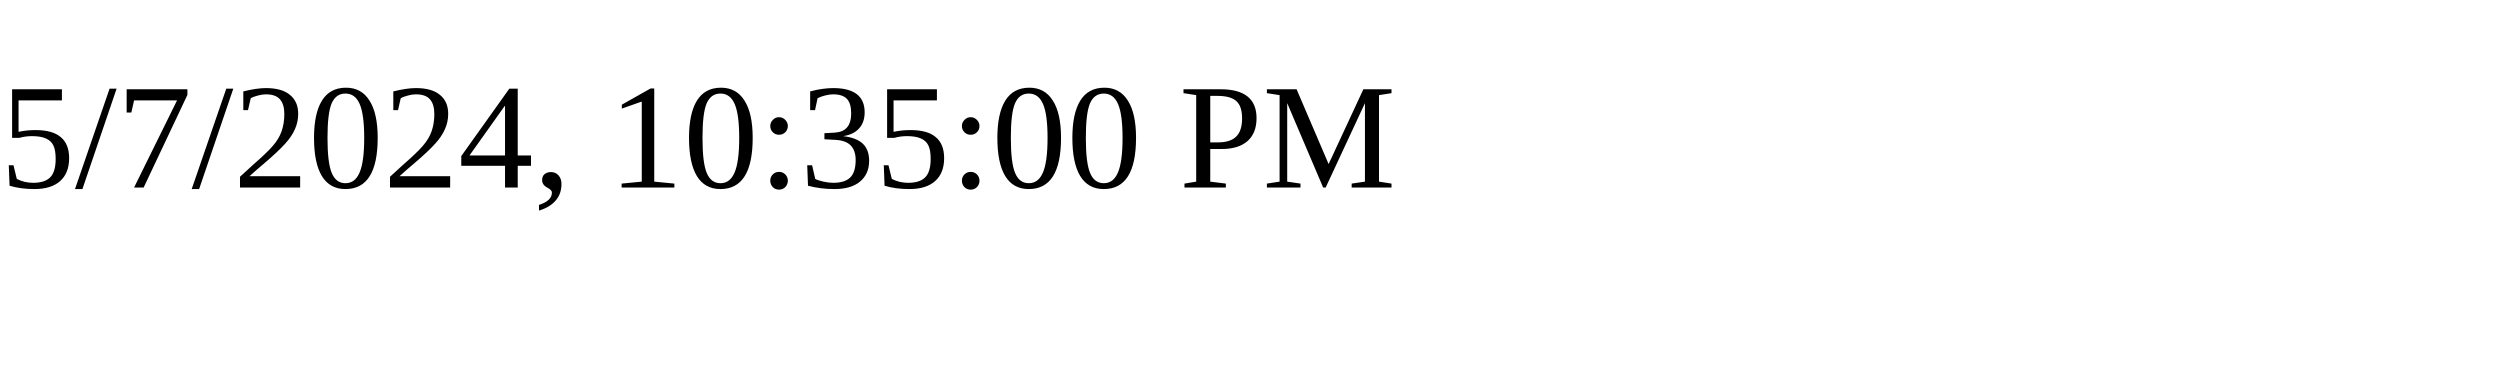
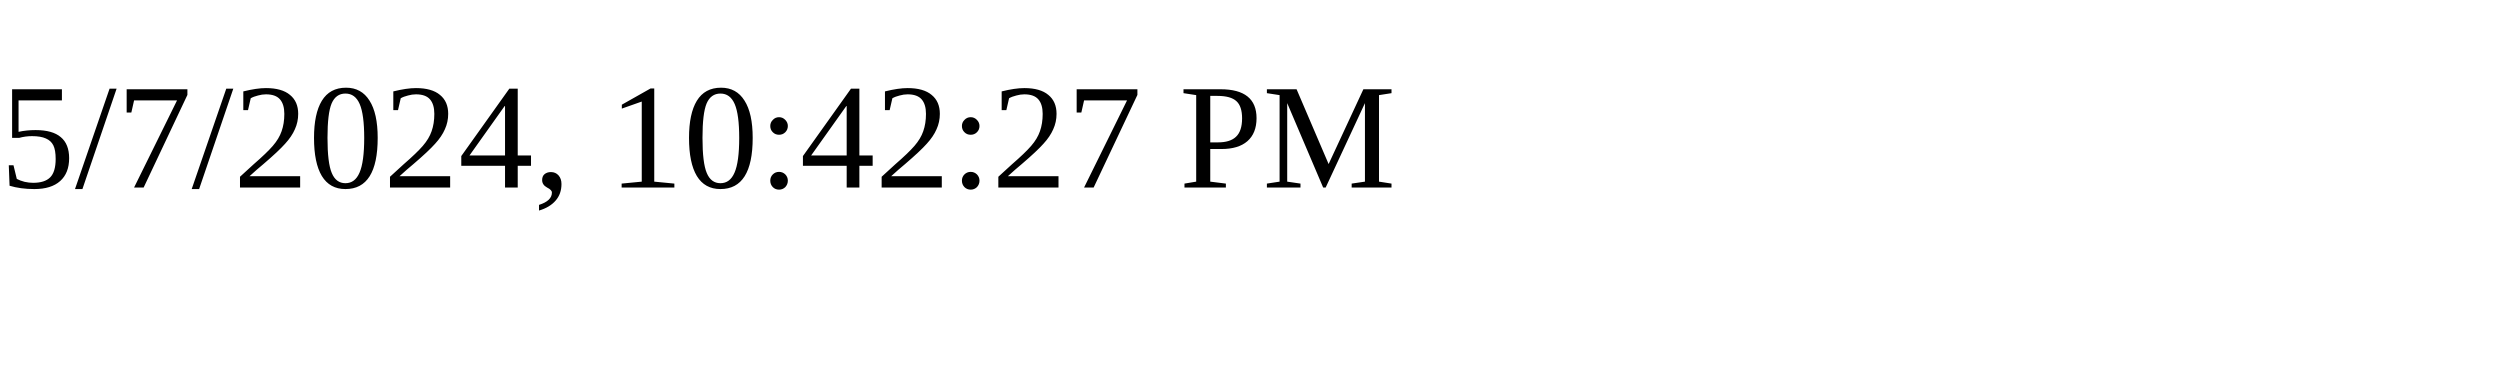
<svg xmlns="http://www.w3.org/2000/svg" height="30" width="200">
-   <text x="0" y="15">5/7/2024, 10:35:00 PM</text>
+   <text x="0" y="15">5/7/2024, 10:42:27 PM</text>
</svg>
